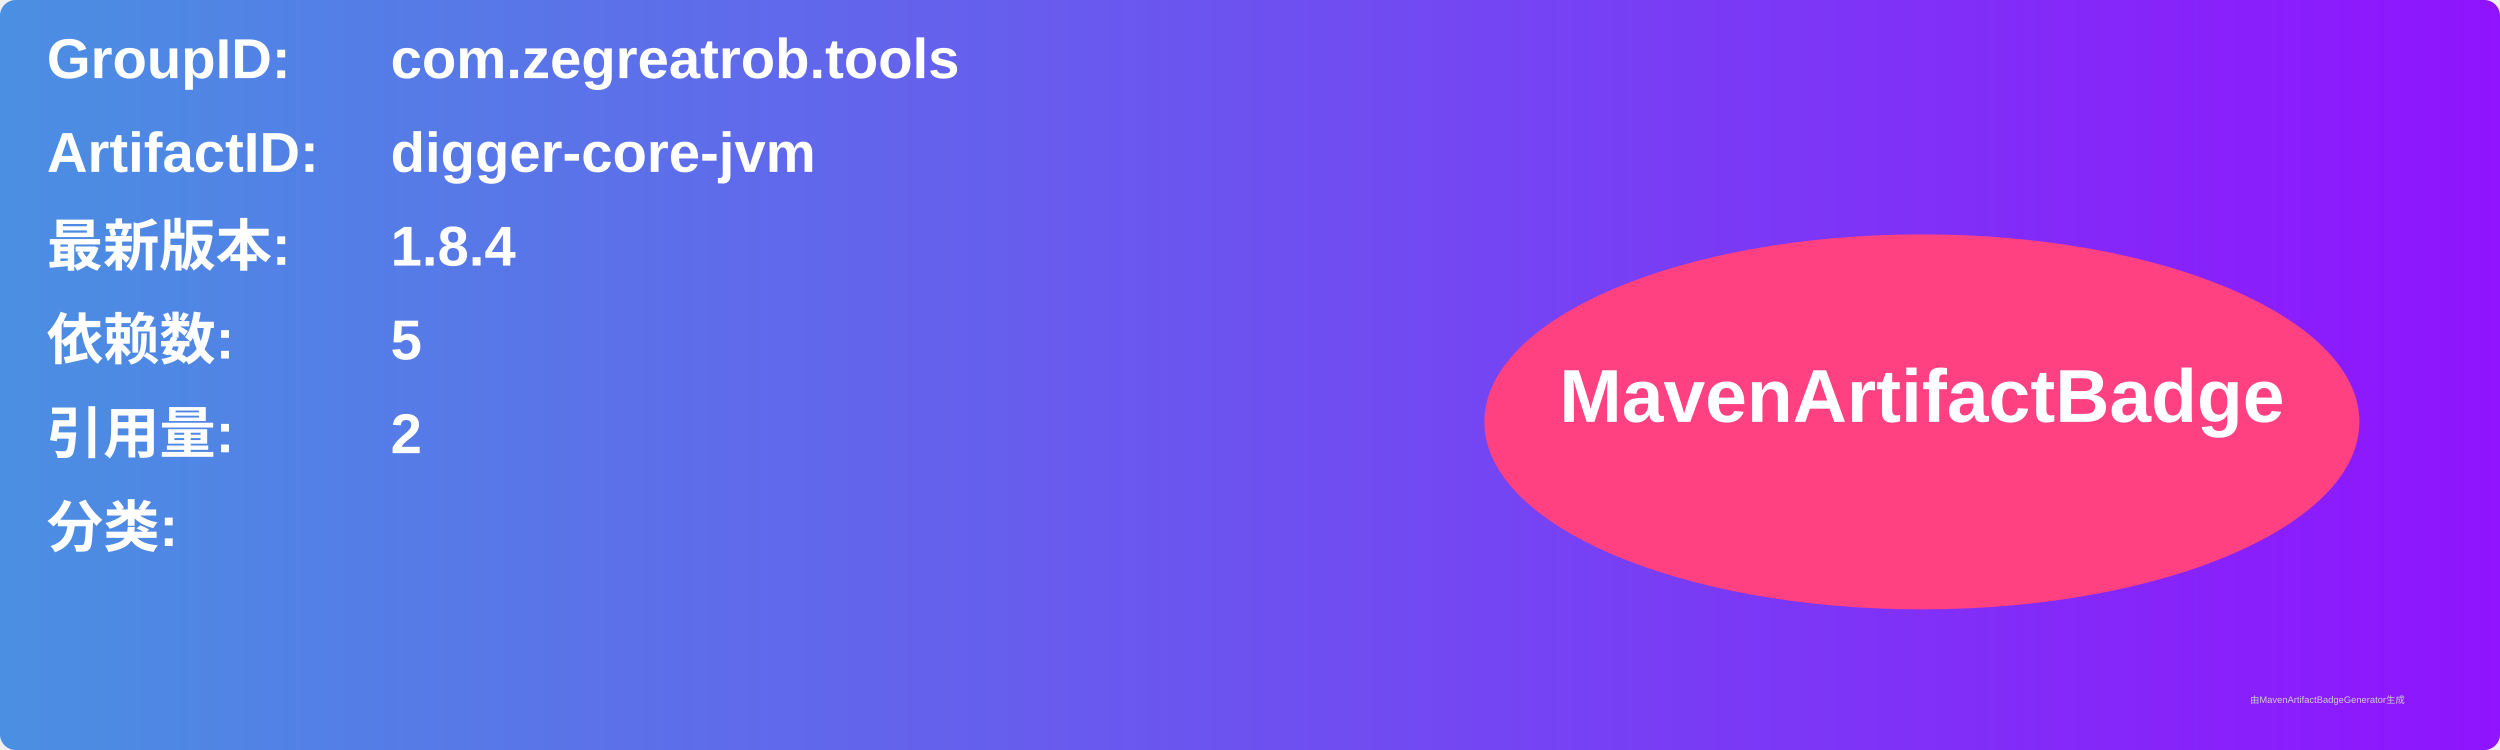
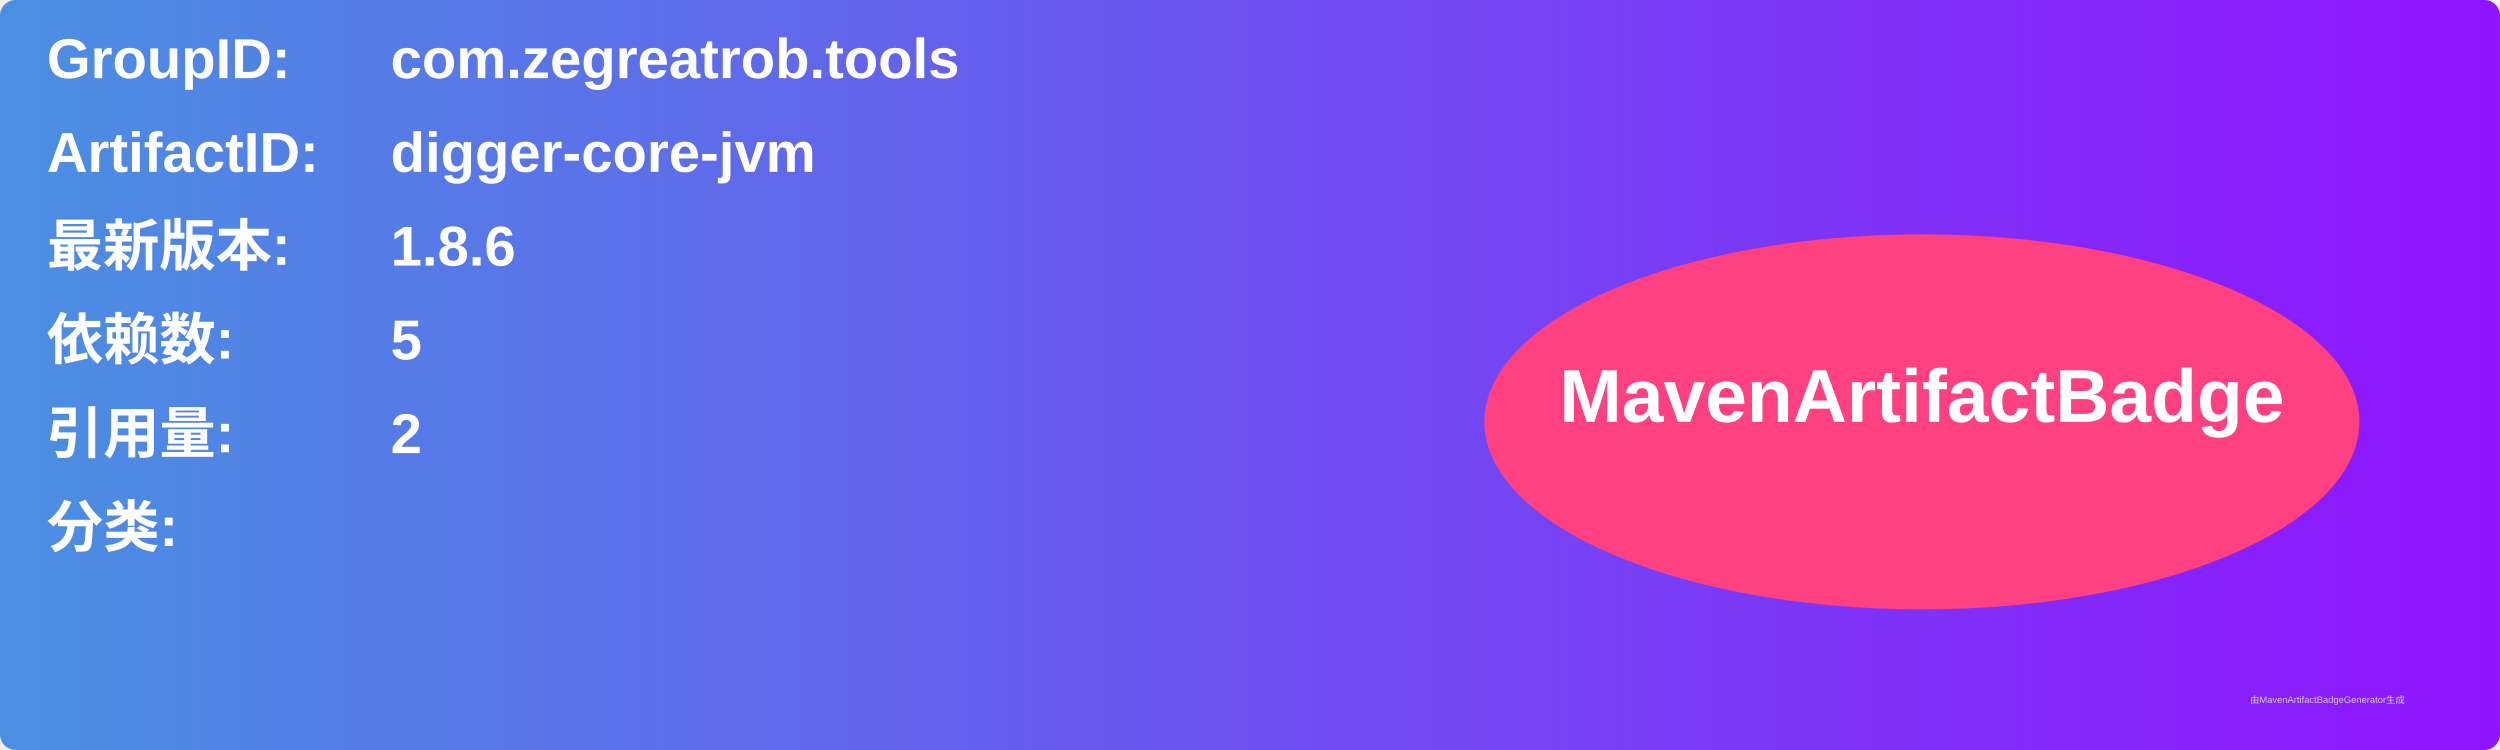
<svg xmlns="http://www.w3.org/2000/svg" width="800" height="240" viewBox="0 0 800 240">
  <linearGradient id="grad" x1="0%" y1="0%" x2="100%" y2="0%">
    <stop offset="0%" stop-color="#4a90e2" />
    <stop offset="100%" stop-color="#9013fe" />
  </linearGradient>
  <rect width="100%" height="100%" rx="5" ry="5" fill="url(#grad)" />
  <g transform="translate(15, 15)">
    <text x="0" y="10" font-family="Arial" font-size="18" fill="white" font-weight="bold" width="260">GroupID:</text>
    <text x="110" y="10" font-family="Arial" font-size="18" fill="white" font-weight="bold" width="460">com.zegreatrob.tools</text>
    <text x="0" y="40" font-family="Arial" font-size="18" fill="white" font-weight="bold" width="260">ArtifactID:</text>
    <text x="110" y="40" font-family="Arial" font-size="18" fill="white" font-weight="bold" width="460">digger-core-jvm</text>
    <text x="0" y="70" font-family="Arial" font-size="18" fill="white" font-weight="bold">最新版本:</text>
    <text x="110" y="70" font-family="Arial" font-size="18" fill="white" font-weight="bold">
-       <tspan font-weight="bold">1.8.4</tspan>
+       <tspan font-weight="bold">1.8.6</tspan>
    </text>
    <text x="0" y="100" font-family="Arial" font-size="18" fill="white" font-weight="bold">依赖数: </text>
    <text x="110" y="100" font-family="Arial" font-size="18" fill="white">
      <tspan font-weight="bold">5</tspan>
    </text>
    <text x="0" y="130" font-family="Arial" font-size="18" fill="white" font-weight="bold">引用量: </text>
    <text x="110" y="130" font-family="Arial" font-size="18" fill="white">
      <tspan font-weight="bold">2</tspan>
    </text>
    <text x="0" y="160" font-family="Arial" font-size="18" fill="white" font-weight="bold">分类:</text>
    <text x="10" y="190" font-family="Arial" font-size="10" fill="white">
      <tspan font-weight="bold" />
    </text>
    <ellipse cx="600" cy="120" rx="140" ry="60" fill="#ff4081" />
    <text x="600" y="120" text-anchor="middle" font-family="Arial" font-size="24" fill="white" font-weight="bold">MavenArtifactBadge</text>
  </g>
  <text x="720" y="225" font-family="Arial" font-size="3" fill="#d0d0d0">由MavenArtifactBadgeGenerator生成</text>
</svg>
